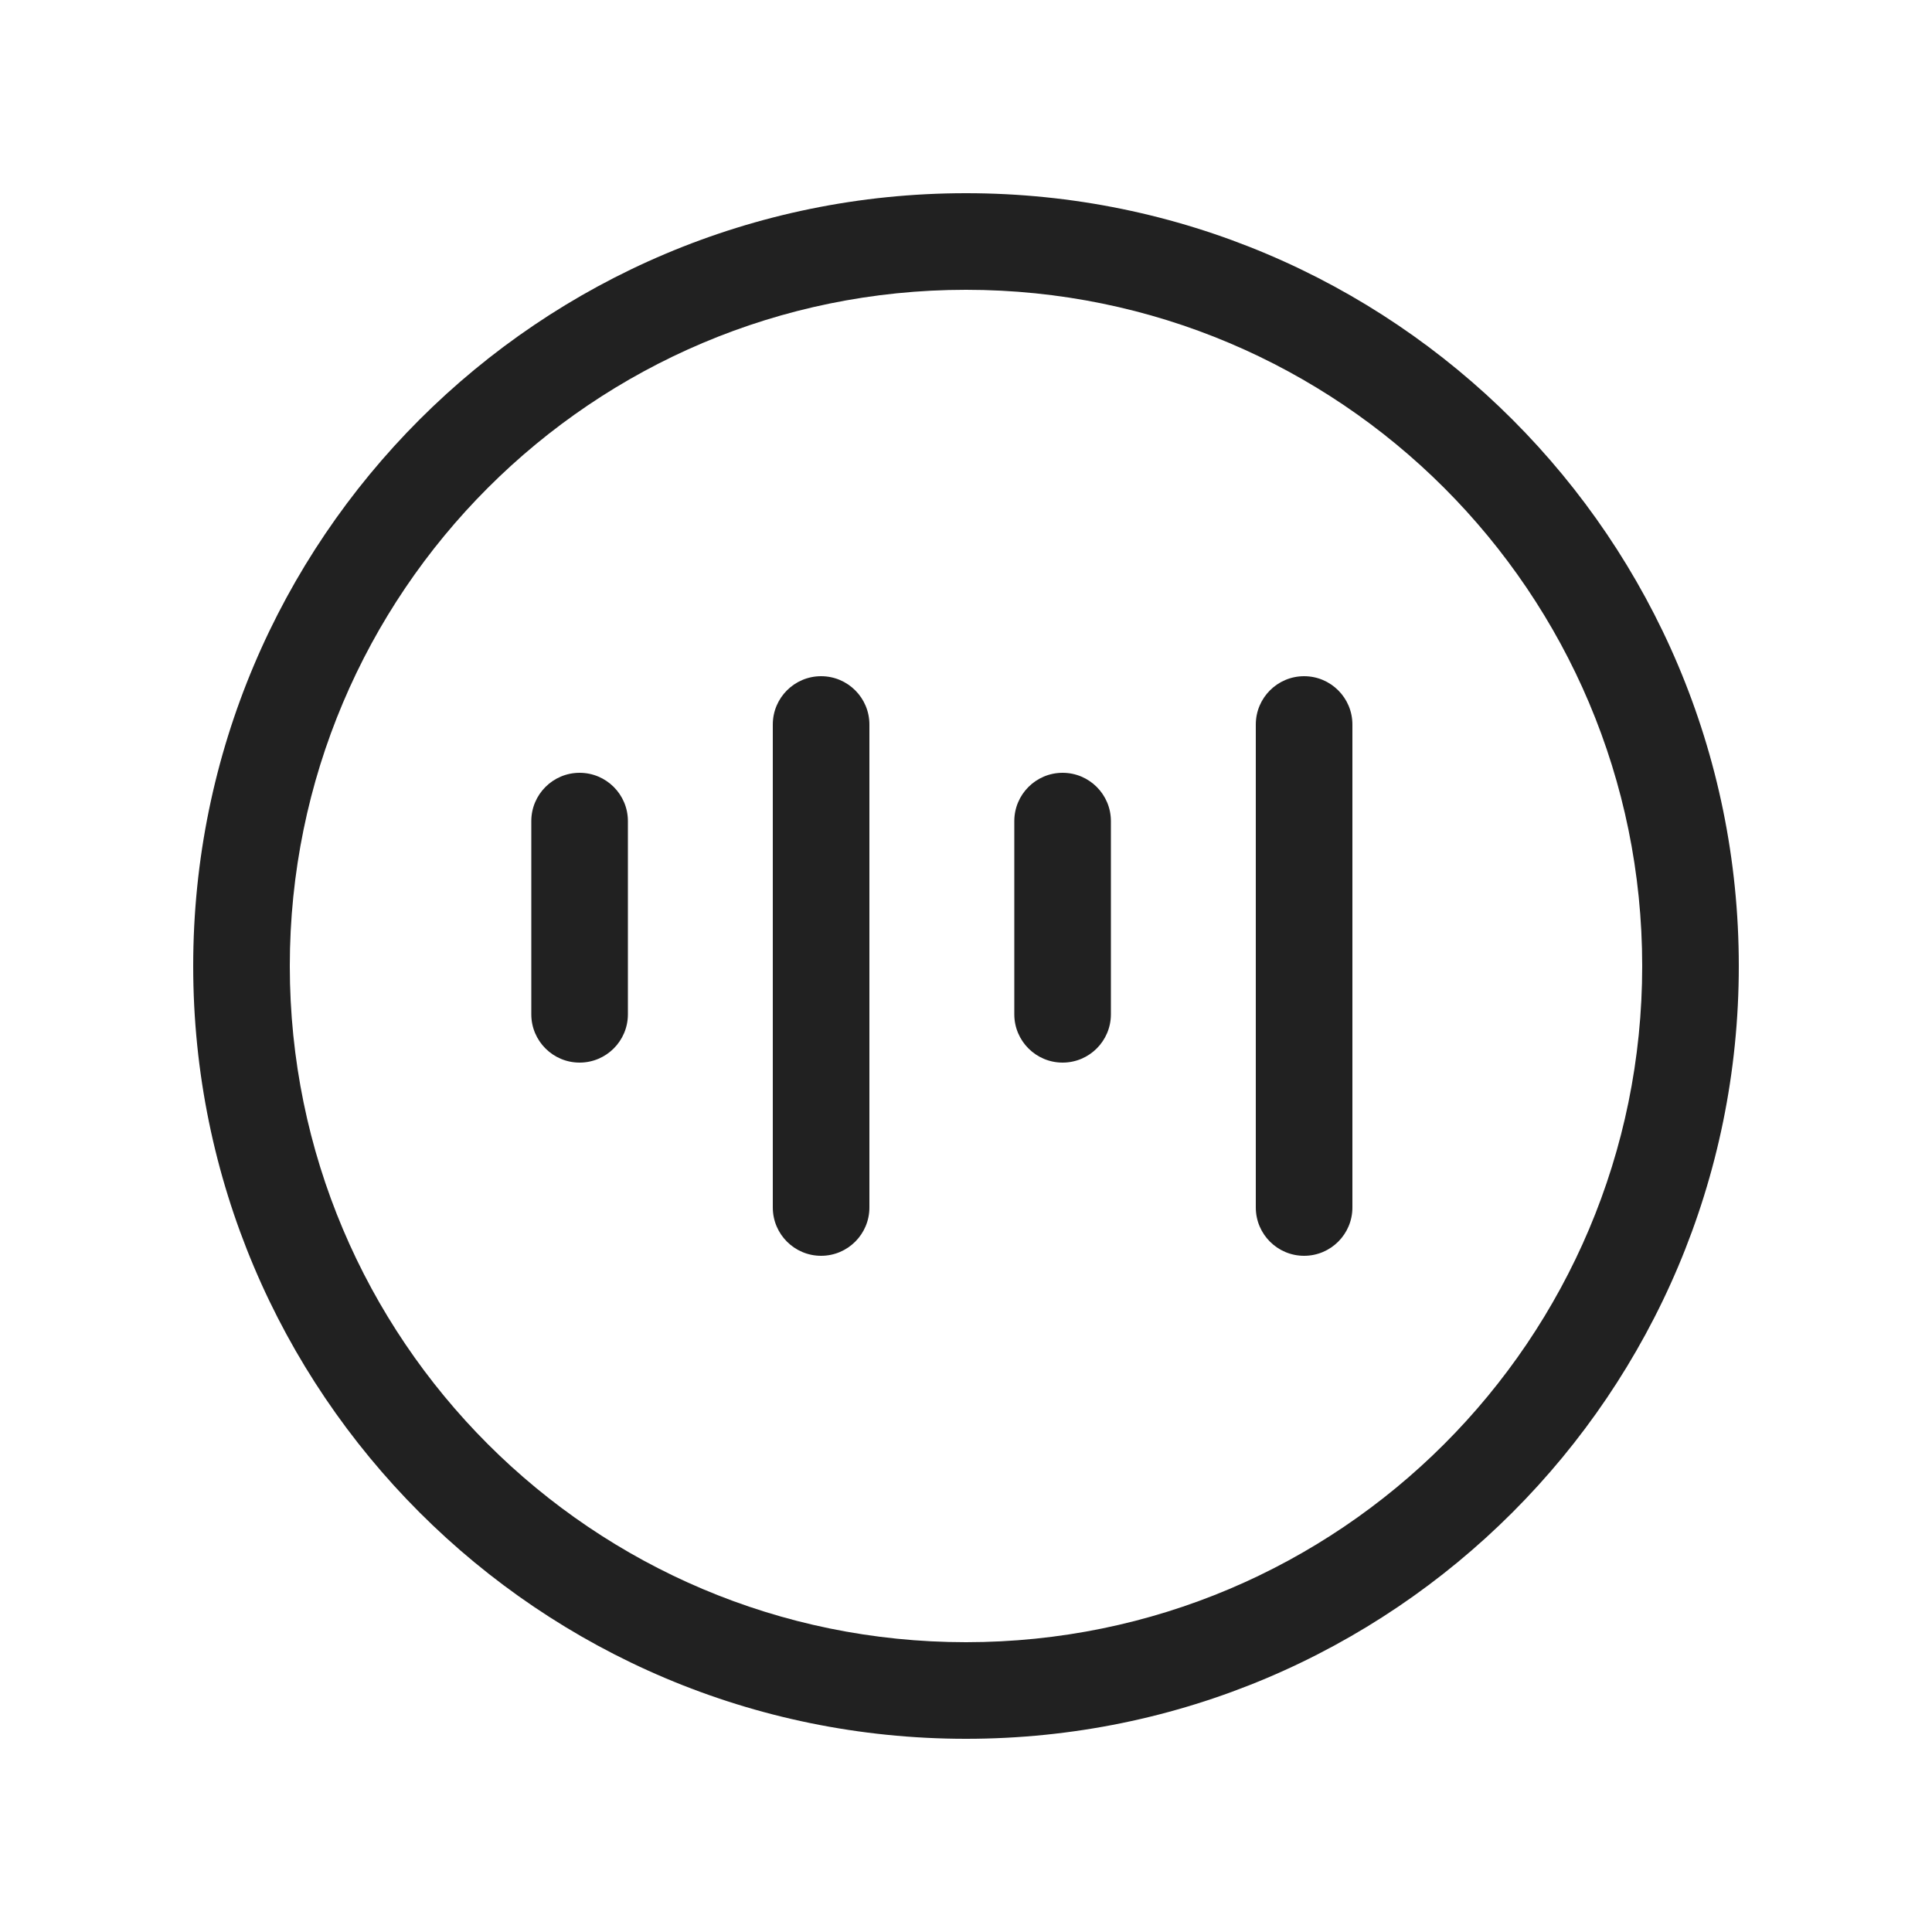
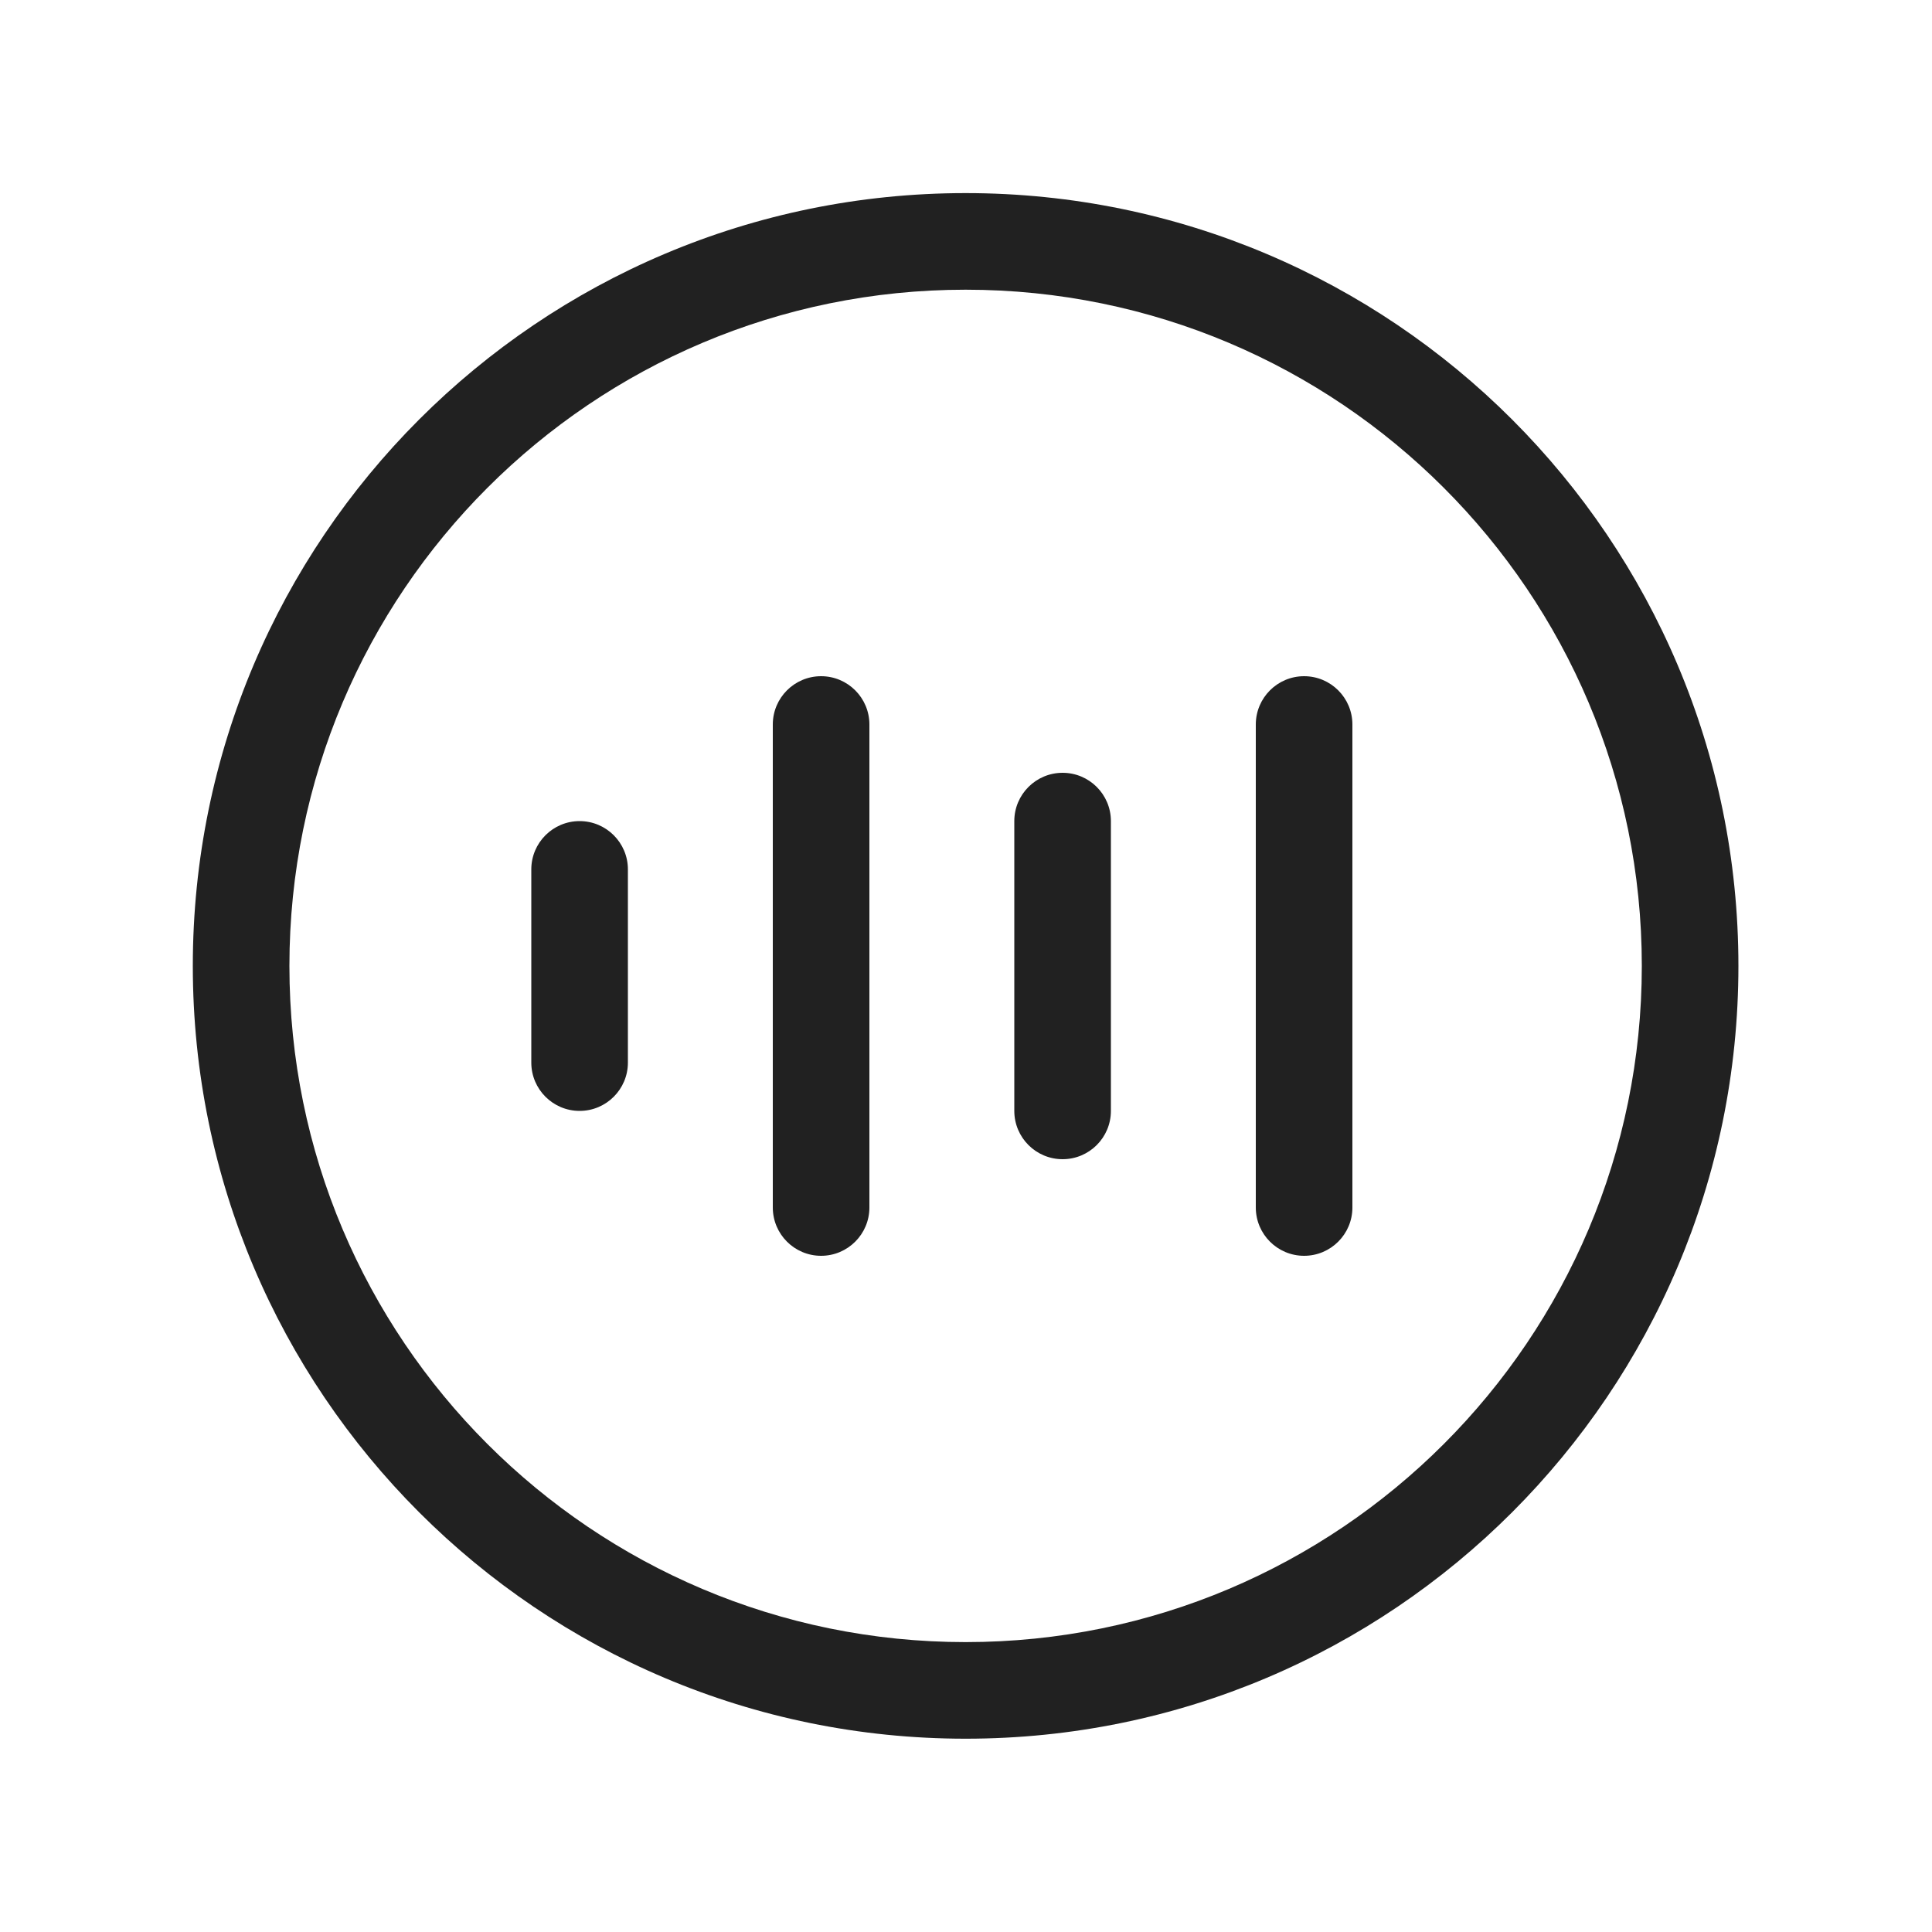
<svg xmlns="http://www.w3.org/2000/svg" width="20" height="20" viewBox="0 0 20 20" fill="none">
-   <path d="M9 7.5C9 7.224 8.776 7 8.5 7C8.224 7 8 7.224 8 7.5V12.5C8 12.776 8.224 13 8.5 13C8.776 13 9 12.776 9 12.5V7.5ZM6 8C6.276 8 6.5 8.224 6.5 8.5V10.5C6.5 10.776 6.276 11 6 11C5.724 11 5.5 10.776 5.5 10.5V8.5C5.5 8.224 5.724 8 6 8ZM11 8C11.276 8 11.5 8.224 11.5 8.5V10.5C11.5 10.776 11.276 11 11 11C10.724 11 10.5 10.776 10.5 10.5V8.5C10.5 8.224 10.724 8 11 8ZM13.5 7C13.776 7 14 7.224 14 7.5V12.5C14 12.776 13.776 13 13.5 13C13.224 13 13 12.776 13 12.5V7.5C13 7.224 13.224 7 13.5 7ZM10 2C5.582 2 2 5.582 2 10C2 14.418 5.582 18 10 18C14.418 18 18 14.418 18 10C18 5.582 14.418 2 10 2ZM3 10C3 6.134 6.134 3 10 3C13.866 3 17 6.134 17 10C17 13.866 13.866 17 10 17C6.134 17 3 13.866 3 10Z" fill="#212121" />
+   <path d="M9.996 2.999C6.13 2.999 2.996 6.133 2.996 9.999C2.996 13.865 6.13 16.999 9.996 16.999C13.862 16.999 16.996 13.865 16.996 9.999C16.996 6.133 13.862 2.999 9.996 2.999ZM1.996 9.999C1.996 5.581 5.578 1.999 9.996 1.999C14.414 1.999 17.996 5.581 17.996 9.999C17.996 14.417 14.414 17.999 9.996 17.999C5.578 17.999 1.996 14.417 1.996 9.999ZM6 8.5C6.276 8.5 6.5 8.724 6.5 9V11C6.5 11.276 6.276 11.5 6 11.5C5.724 11.5 5.5 11.276 5.5 11V9C5.5 8.724 5.724 8.5 6 8.5ZM11.5 8.5C11.5 8.224 11.276 8 11 8C10.724 8 10.5 8.224 10.5 8.5V11.5C10.5 11.776 10.724 12 11 12C11.276 12 11.5 11.776 11.5 11.5V8.5ZM8.5 7C8.776 7 9 7.224 9 7.5V12.5C9 12.776 8.776 13 8.5 13C8.224 13 8 12.776 8 12.5V7.5C8 7.224 8.224 7 8.5 7ZM14 7.5C14 7.224 13.776 7 13.5 7C13.224 7 13 7.224 13 7.5V12.5C13 12.776 13.224 13 13.5 13C13.776 13 14 12.776 14 12.5V7.5Z" fill="#212121" />
</svg>
